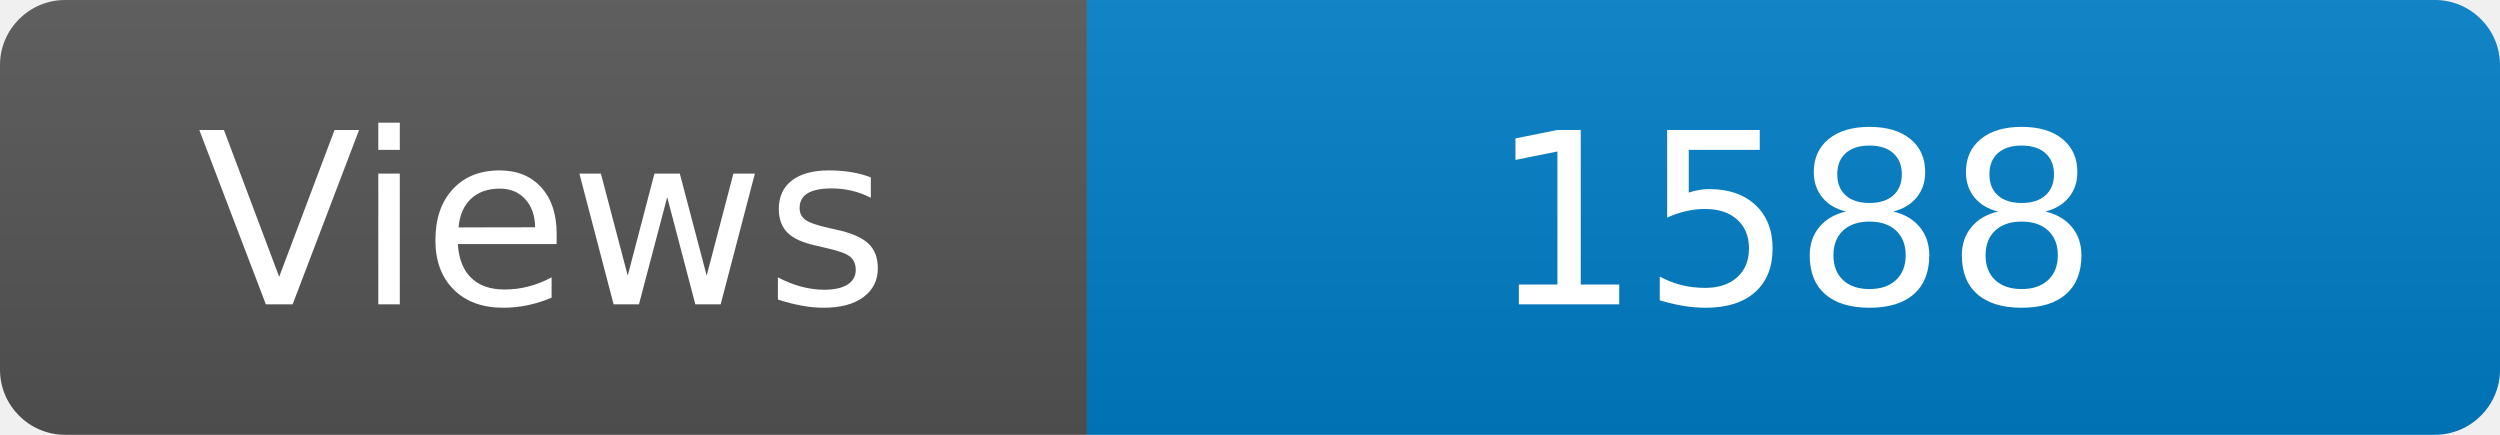
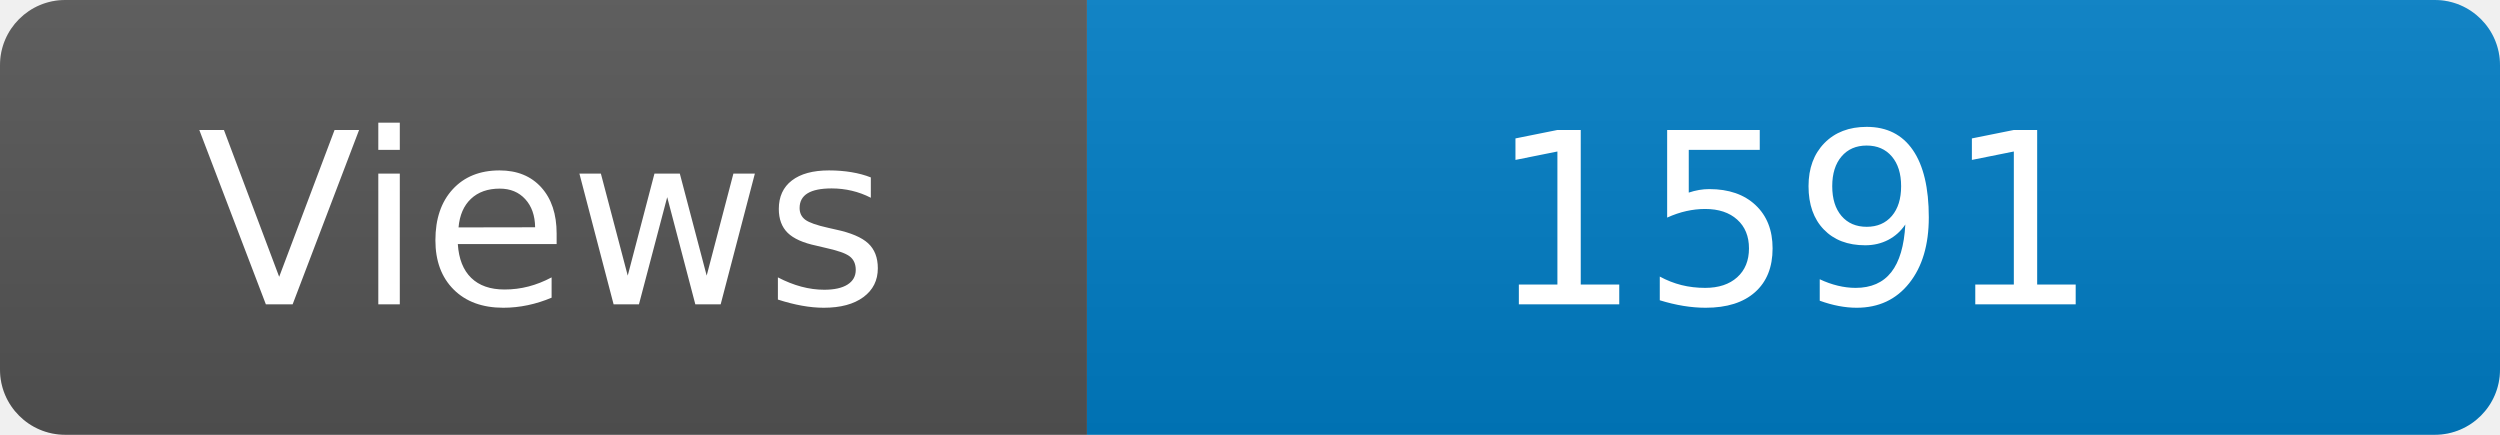
<svg xmlns="http://www.w3.org/2000/svg" width="115" height="20" role="img" aria-label="Maintained?: yes">
  <linearGradient id="s" x2="0" y2="100%">
    <stop offset="0" stop-color="#bbb" stop-opacity=".1" />
    <stop offset="1" stop-opacity=".1" />
  </linearGradient>
  <clipPath id="r">
    <rect width="115" height="20" rx="3" fill="#fff" />
  </clipPath>
  <g clip-path="url(#r)">
    <rect width="50" height="20" fill="#555" />
    <rect x="50" width="160" height="20" fill="#007ec6" />
    <rect width="115" height="20" fill="url(#s)" />
  </g>
  <g fill="#fff" text-anchor="middle" font-family="Verdana,Geneva,DejaVu Sans,sans-serif" font-size="110">
    <text x="250" y="140" transform="scale(.1)" fill="#fff">Views</text>
-     <text x="825" y="140" transform="scale(.1)" fill="#fff">1588</text>
+     <text x="825" y="140" transform="scale(.1)" fill="#fff">1591</text>
  </g>
</svg>
